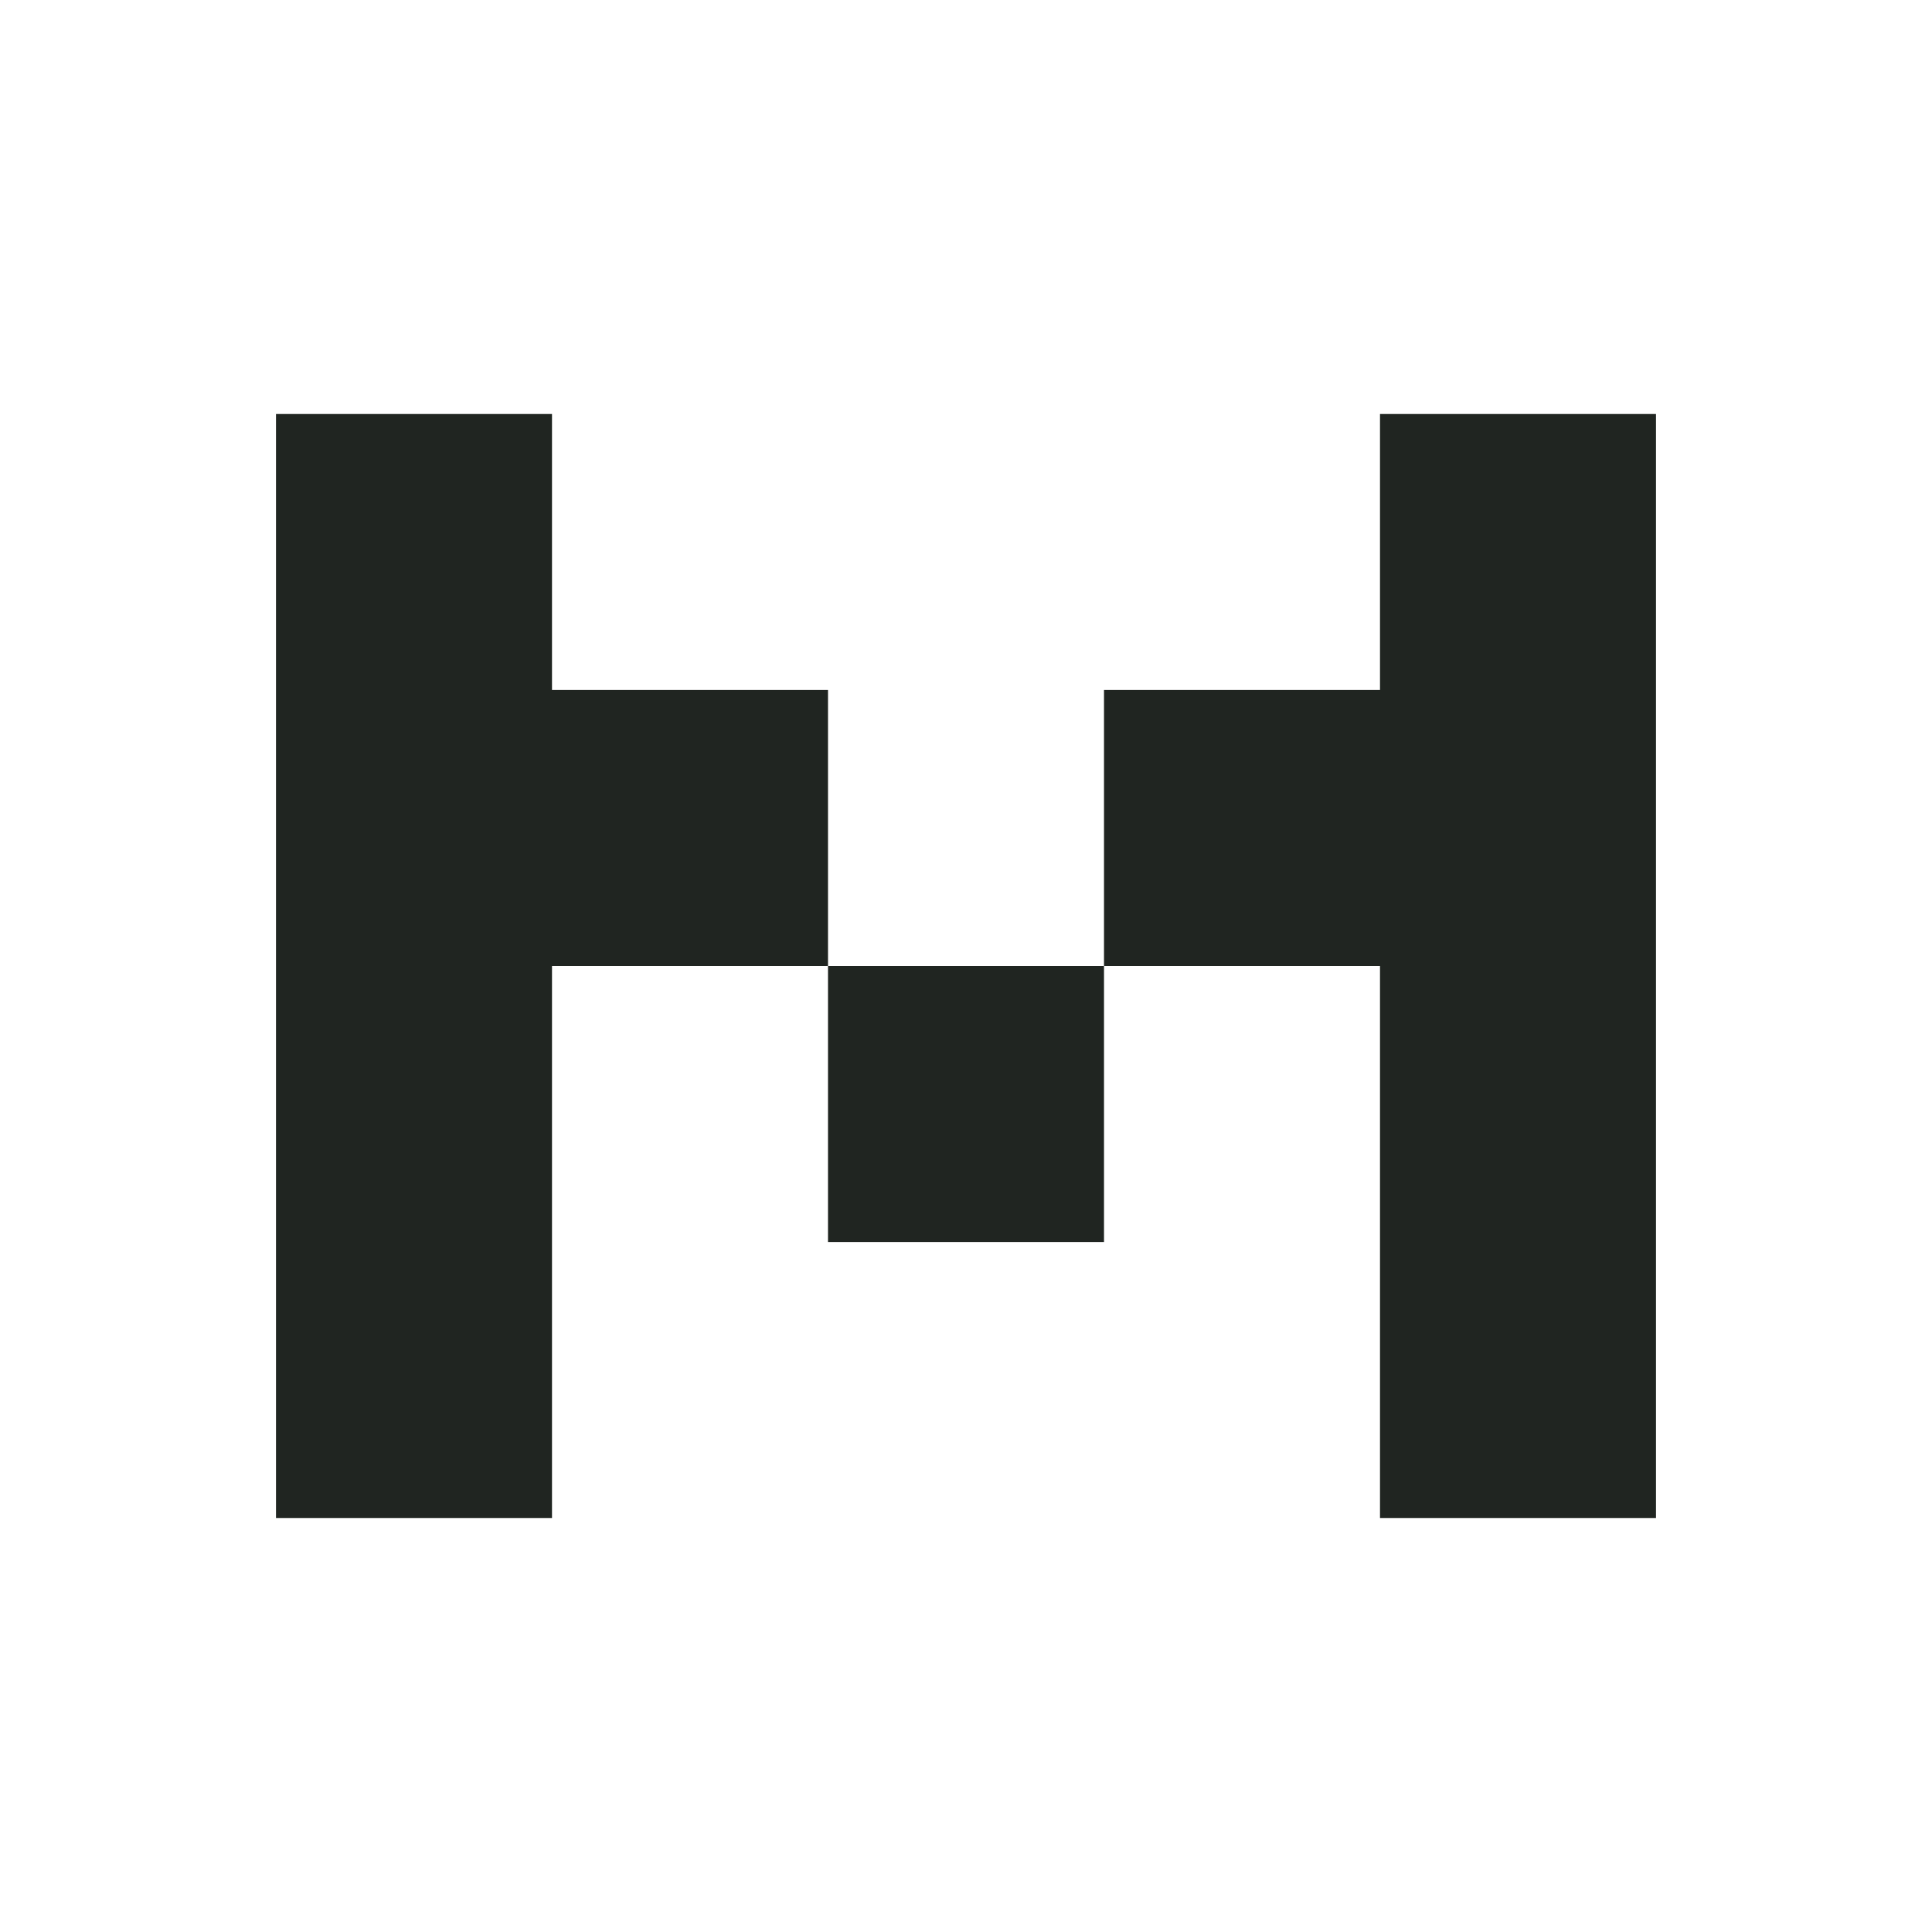
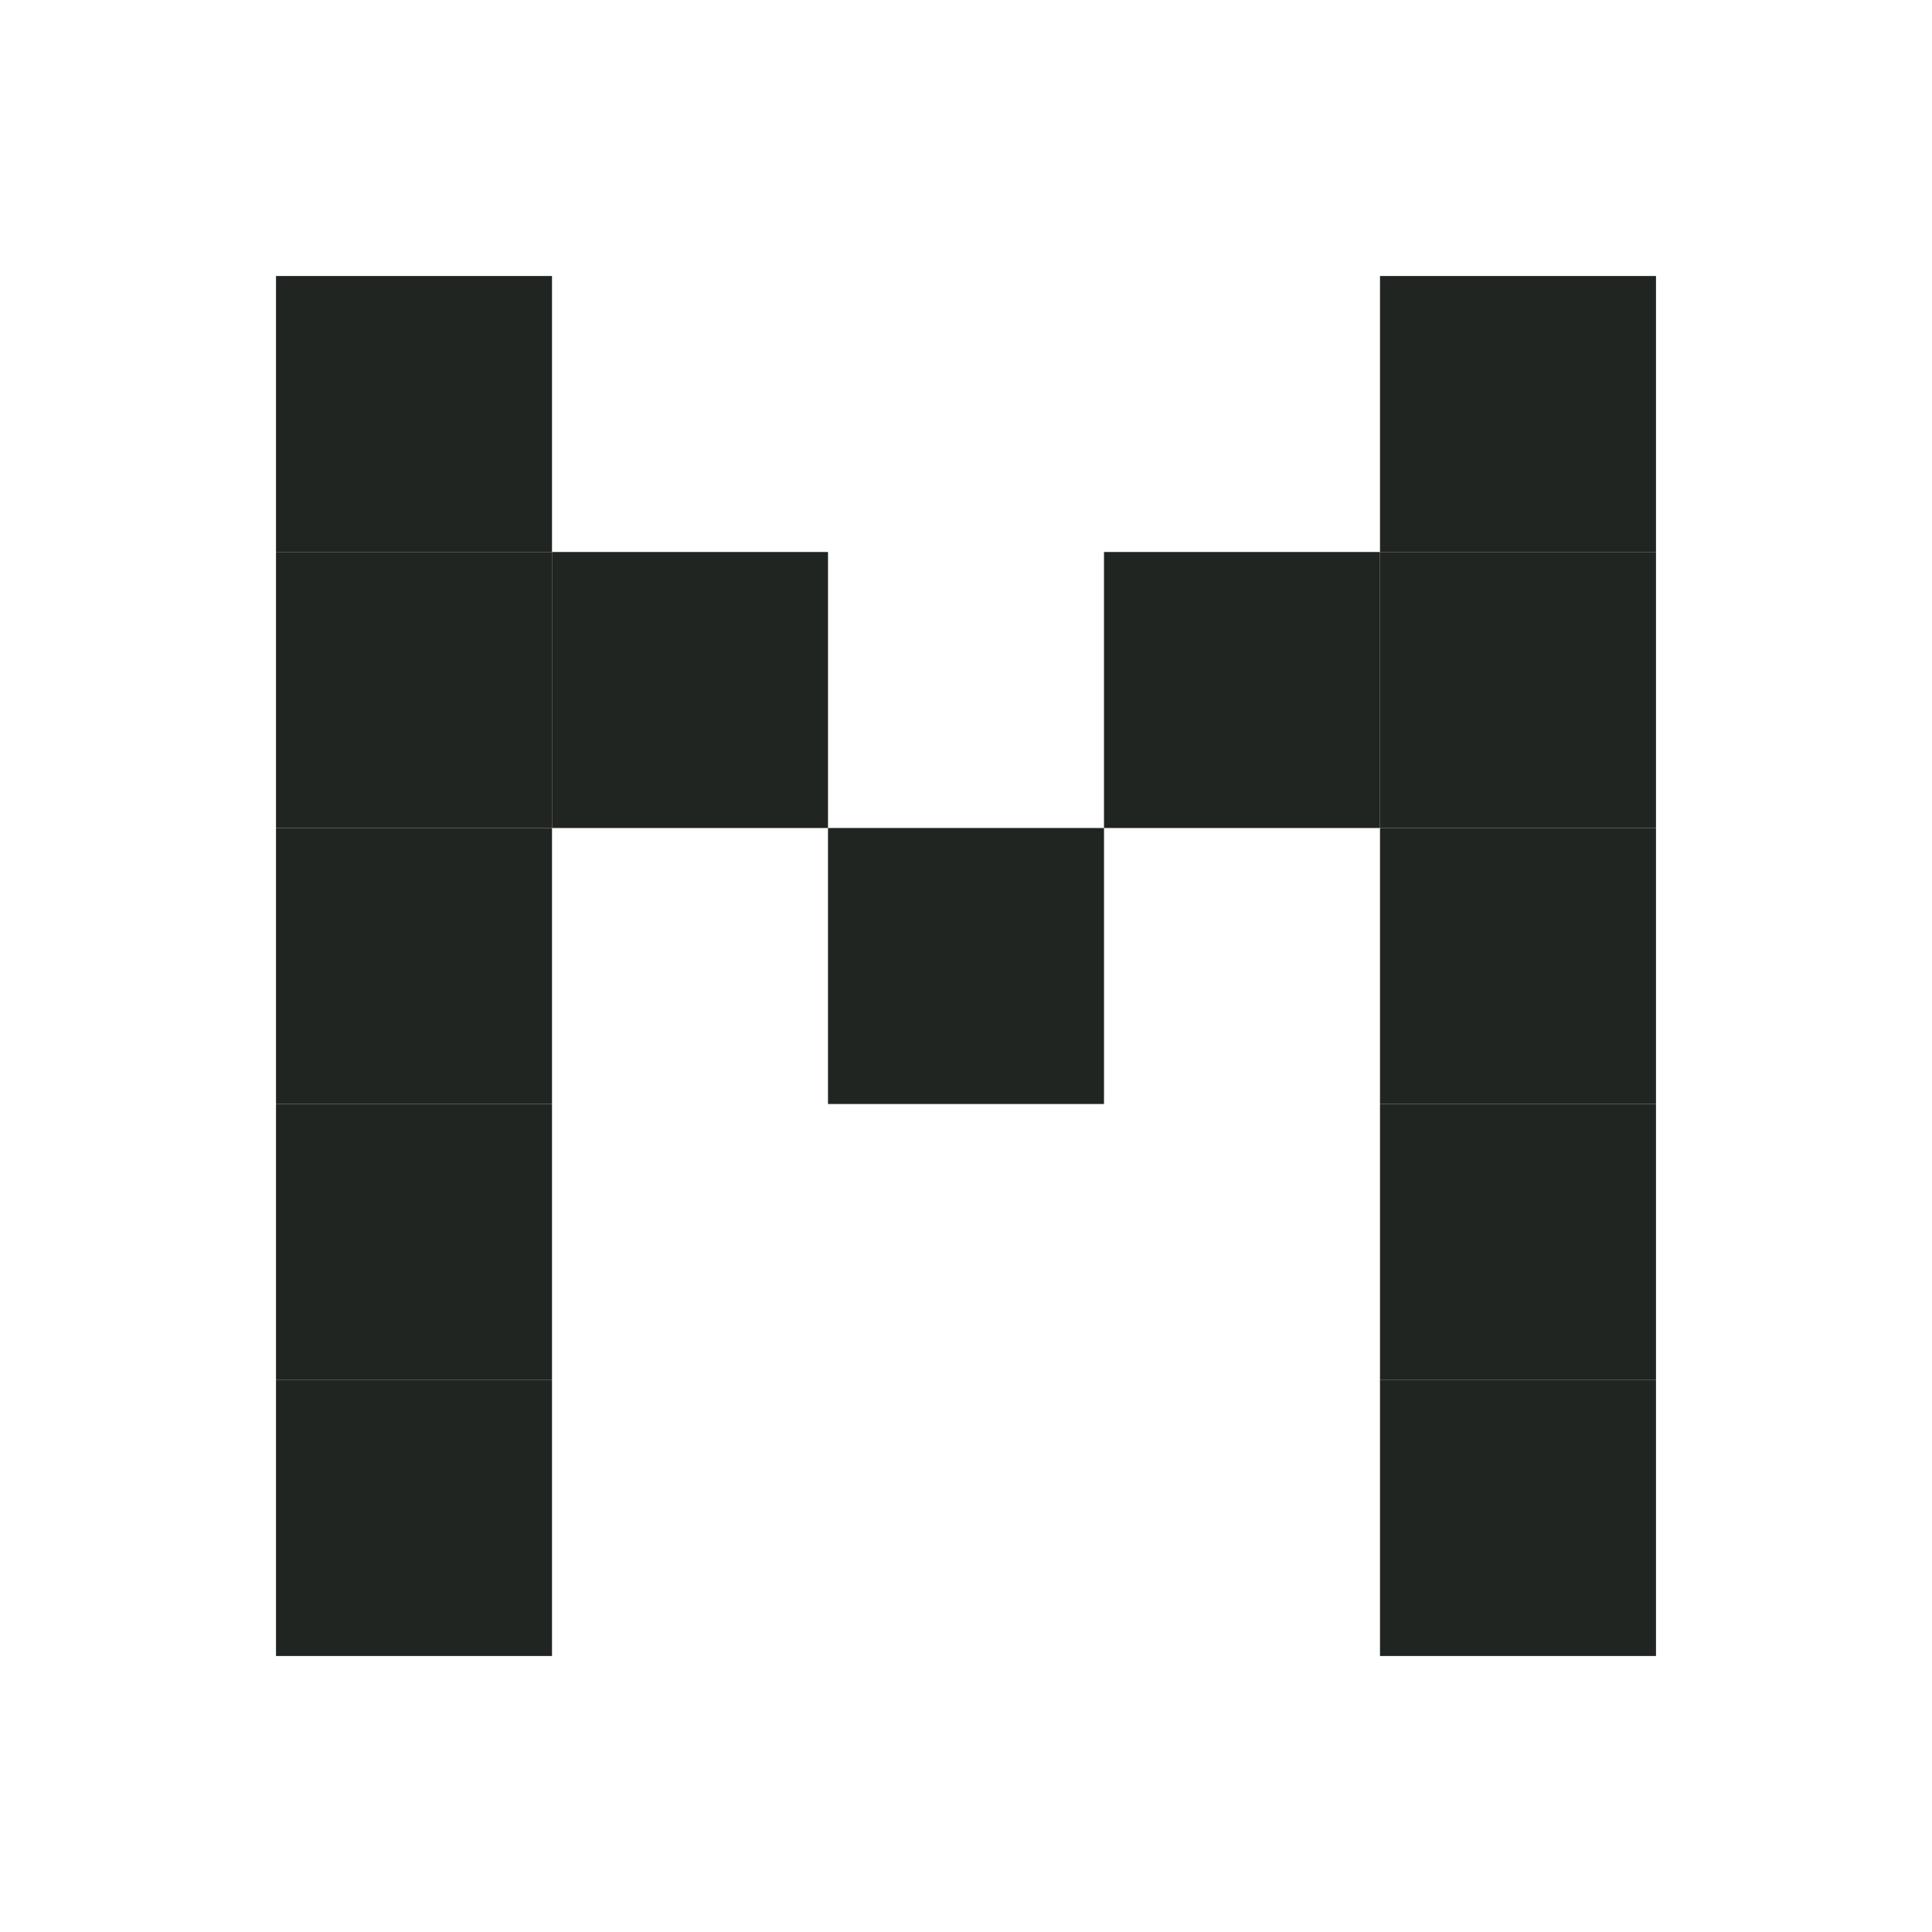
<svg xmlns="http://www.w3.org/2000/svg" viewBox="0 0 112 112">
-   <path fill="#202521" d="M16 24h16v16h16v16h16V40h16V24h16v64H80V56H64v16H48V56H32v32H16z" />
+   <g fill="#202521">
+     <rect x="16" y="16" width="16" height="16" />
+     <rect x="80" y="16" width="16" height="16" />
+     <rect x="16" y="32" width="16" height="16" />
+     <rect x="32" y="32" width="16" height="16" />
+     <rect x="64" y="32" width="16" height="16" />
+     <rect x="80" y="32" width="16" height="16" />
+     <rect x="16" y="48" width="16" height="16" />
+     <rect x="48" y="48" width="16" height="16" />
+     <rect x="80" y="48" width="16" height="16" />
+     <rect x="16" y="64" width="16" height="16" />
+     <rect x="80" y="64" width="16" height="16" />
+     <rect x="16" y="80" width="16" height="16" />
+     <rect x="80" y="80" width="16" height="16" />
+   </g>
</svg>
